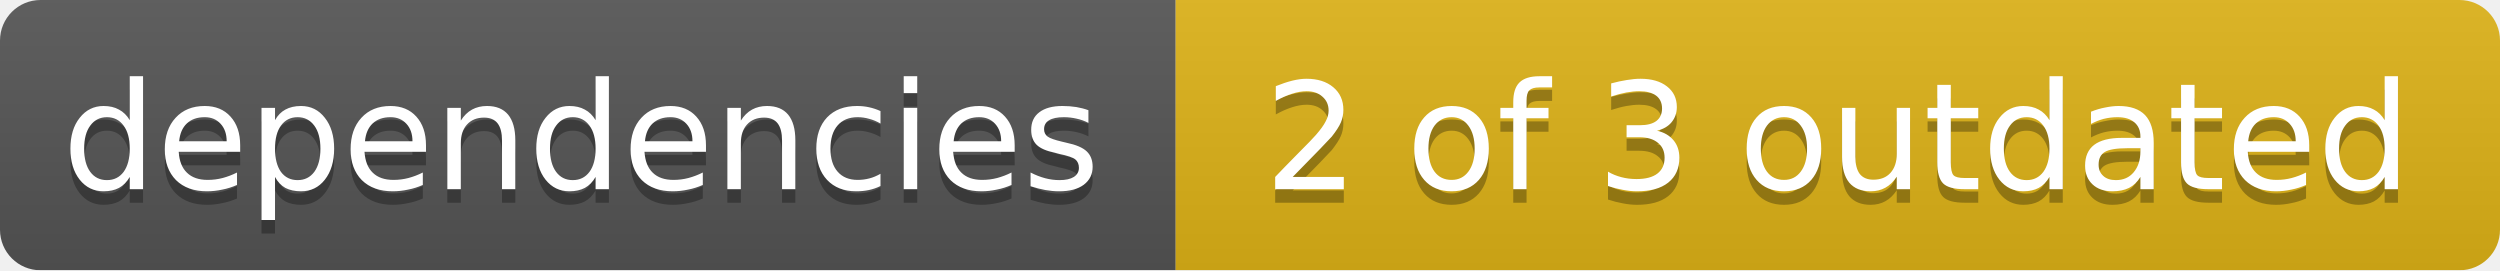
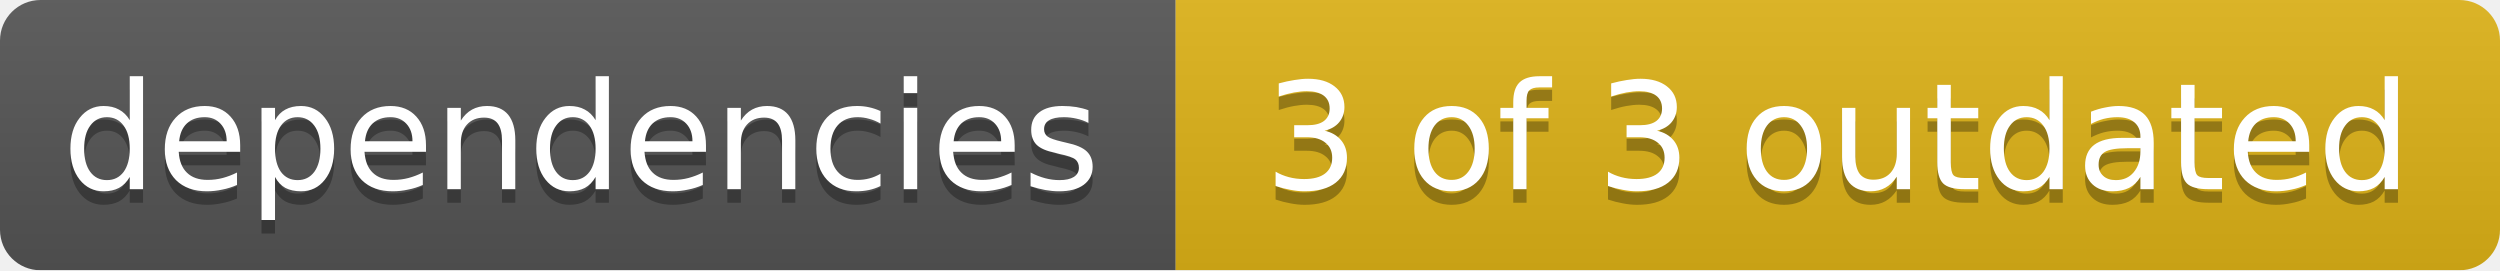
<svg xmlns="http://www.w3.org/2000/svg" width="185" height="20">
  <linearGradient id="smooth" x2="0" y2="100%">
    <stop offset="0" stop-color="#bbb" stop-opacity=".1" />
    <stop offset="1" stop-opacity=".1" />
  </linearGradient>
  <mask id="round">
    <rect width="185" height="20" rx="3" fill="#fff" />
  </mask>
  <g mask="url(#round)">
    <rect width="87" height="20" fill="#555" />
    <rect x="87" width="98" height="20" fill="#dfb317" />
    <rect width="185" height="20" fill="url(#smooth)" />
  </g>
  <g fill="#fff" text-anchor="middle" font-family="DejaVu Sans,Verdana,Geneva,sans-serif" font-size="11">
    <text x="43" y="15" fill="#010101" fill-opacity=".3">dependencies</text>
    <text x="43" y="14">dependencies</text>
-     <text x="136" y="15" fill="#010101" fill-opacity=".3">2 of 3 outdated</text>
-     <text x="136" y="14">2 of 3 outdated</text>
+     <text x="136" y="15" fill="#010101" fill-opacity=".3">3 of 3 outdated</text>
+     <text x="136" y="14">3 of 3 outdated</text>
  </g>
</svg>
